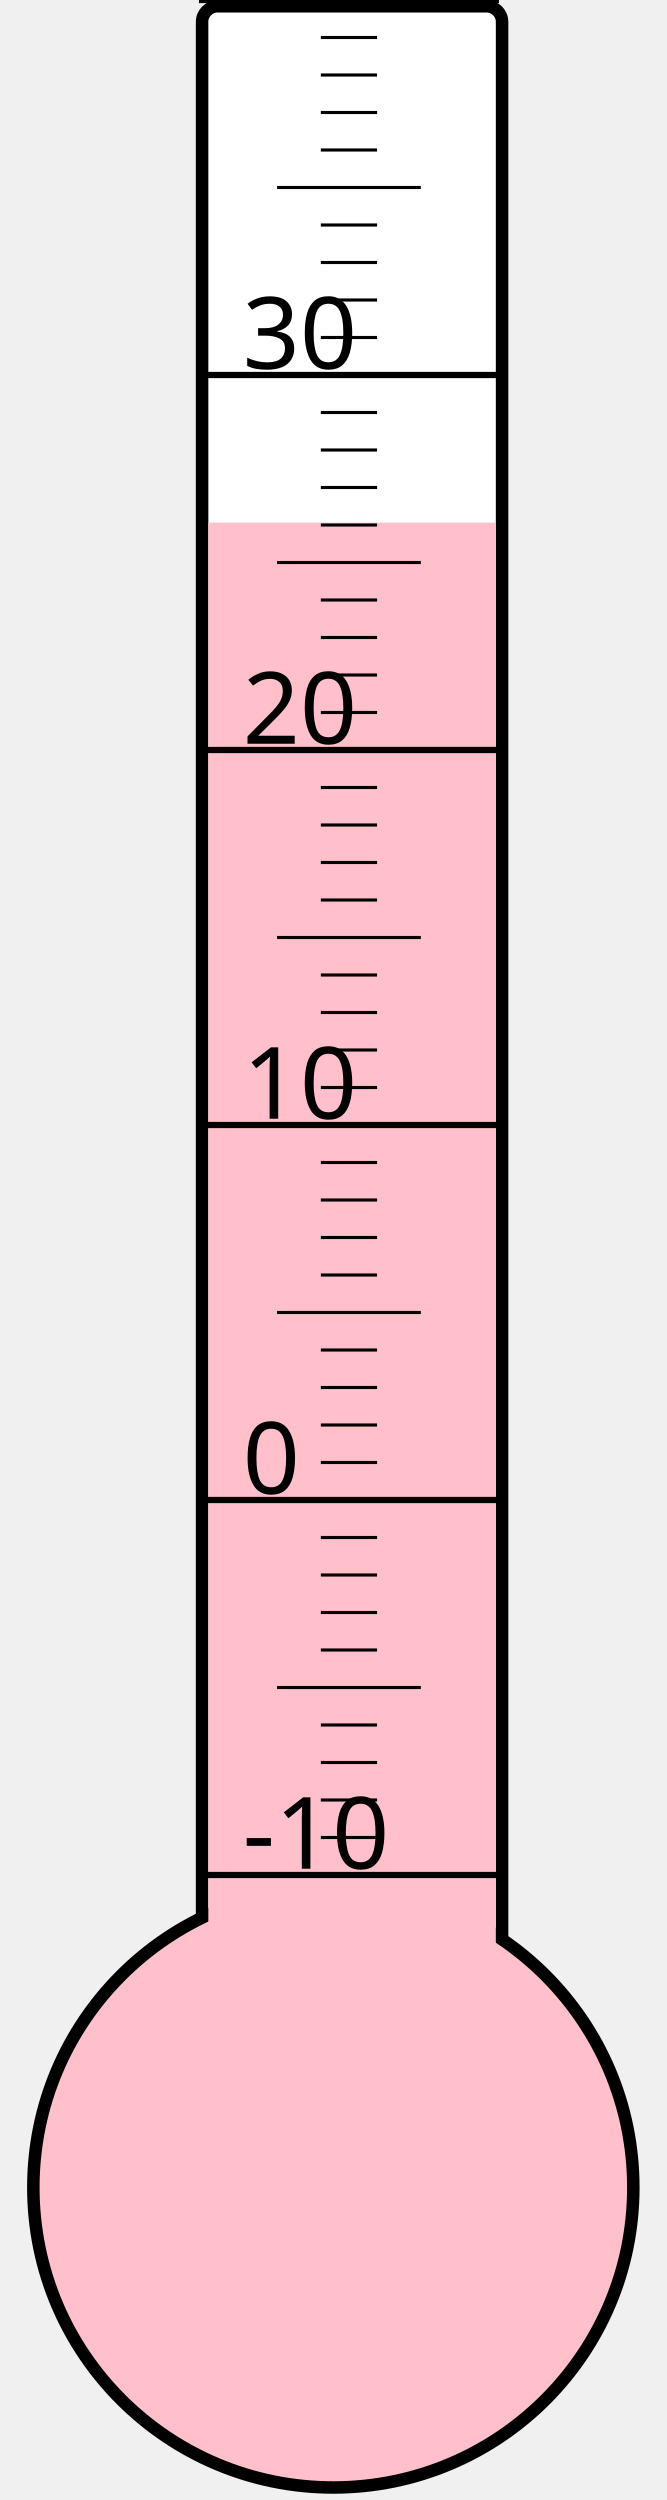
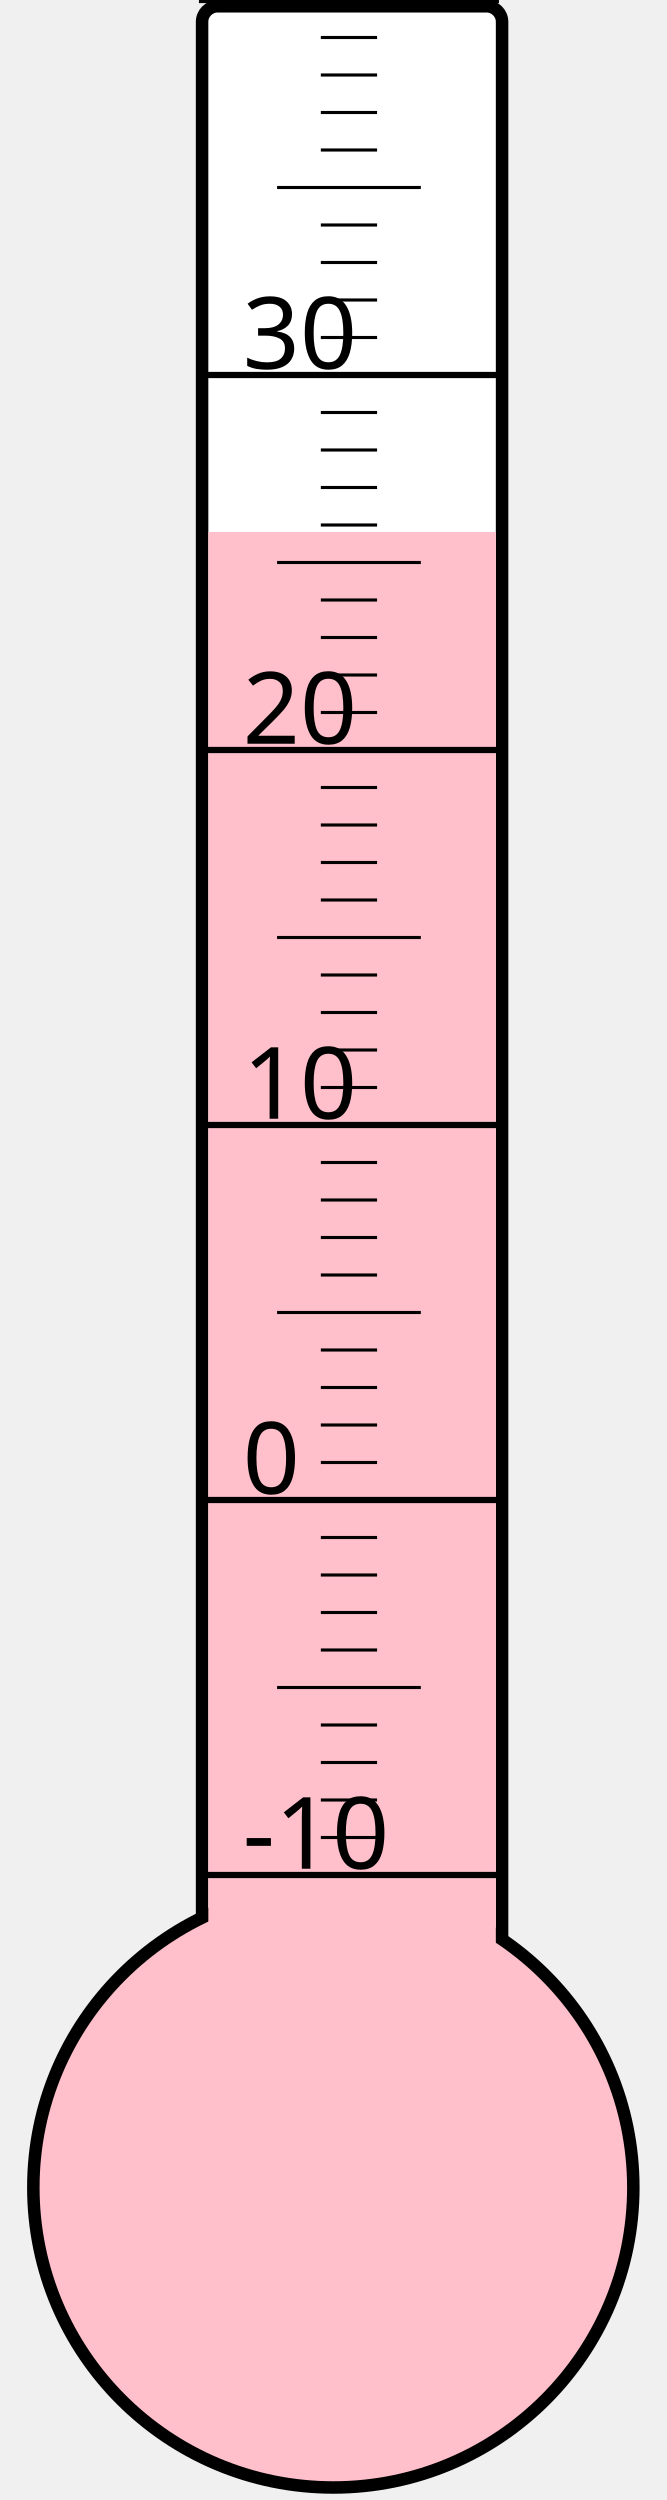
<svg xmlns="http://www.w3.org/2000/svg" width="40px" height="150px" viewBox="0 0 200 800">
  <rect width="200" height="800" x="0" y="0" style="fill: #ffffeb; fill-opacity: 0;" />
  <rect width="96" height="680" x="58" y="2" rx="5" ry="5" style="fill: white; fill-opacity: 1; stroke: black; stroke-width: 4;" />
  <circle cx="100" cy="700" r="96" style="fill: pink; stroke: black; stroke-width: 4;" />
-   <rect width="92" height="532.75" x="60" y="167.25" style="fill: pink; fill-opacity: 1; stroke-width: 0;" />
+   <rect width="92" height="529.75" x="60" y="170.25" style="fill: pink; fill-opacity: 1; stroke-width: 0;" />
  <text x="71" y="598" style="font-family: sans-serif; font-size: 24pt;">-10</text>
  <text x="71" y="478" style="font-family: sans-serif; font-size: 24pt;">0</text>
  <text x="71" y="358" style="font-family: sans-serif; font-size: 24pt;">10</text>
  <text x="71" y="238" style="font-family: sans-serif; font-size: 24pt;">20</text>
  <text x="71" y="118" style="font-family: sans-serif; font-size: 24pt;">30</text>
  <g style="stroke: black;">
    <line x1="57" y1="600" x2="153" y2="600" style="stroke-width: 2;" />
    <line x1="96" y1="588" x2="114" y2="588" style="stroke-width: 1;" />
    <line x1="96" y1="576" x2="114" y2="576" style="stroke-width: 1;" />
    <line x1="96" y1="564" x2="114" y2="564" style="stroke-width: 1;" />
    <line x1="96" y1="552" x2="114" y2="552" style="stroke-width: 1;" />
    <line x1="82" y1="540" x2="128" y2="540" style="stroke-width: 1;" />
    <line x1="96" y1="528" x2="114" y2="528" style="stroke-width: 1;" />
    <line x1="96" y1="516" x2="114" y2="516" style="stroke-width: 1;" />
    <line x1="96" y1="504" x2="114" y2="504" style="stroke-width: 1;" />
    <line x1="96" y1="492" x2="114" y2="492" style="stroke-width: 1;" />
    <line x1="57" y1="480" x2="153" y2="480" style="stroke-width: 2;" />
    <line x1="96" y1="468" x2="114" y2="468" style="stroke-width: 1;" />
    <line x1="96" y1="456" x2="114" y2="456" style="stroke-width: 1;" />
    <line x1="96" y1="444" x2="114" y2="444" style="stroke-width: 1;" />
    <line x1="96" y1="432" x2="114" y2="432" style="stroke-width: 1;" />
    <line x1="82" y1="420" x2="128" y2="420" style="stroke-width: 1;" />
    <line x1="96" y1="408" x2="114" y2="408" style="stroke-width: 1;" />
    <line x1="96" y1="396" x2="114" y2="396" style="stroke-width: 1;" />
    <line x1="96" y1="384" x2="114" y2="384" style="stroke-width: 1;" />
    <line x1="96" y1="372" x2="114" y2="372" style="stroke-width: 1;" />
    <line x1="57" y1="360" x2="153" y2="360" style="stroke-width: 2;" />
    <line x1="96" y1="348" x2="114" y2="348" style="stroke-width: 1;" />
    <line x1="96" y1="336" x2="114" y2="336" style="stroke-width: 1;" />
    <line x1="96" y1="324" x2="114" y2="324" style="stroke-width: 1;" />
    <line x1="96" y1="312" x2="114" y2="312" style="stroke-width: 1;" />
    <line x1="82" y1="300" x2="128" y2="300" style="stroke-width: 1;" />
    <line x1="96" y1="288" x2="114" y2="288" style="stroke-width: 1;" />
    <line x1="96" y1="276" x2="114" y2="276" style="stroke-width: 1;" />
    <line x1="96" y1="264" x2="114" y2="264" style="stroke-width: 1;" />
    <line x1="96" y1="252" x2="114" y2="252" style="stroke-width: 1;" />
    <line x1="57" y1="240" x2="153" y2="240" style="stroke-width: 2;" />
    <line x1="96" y1="228" x2="114" y2="228" style="stroke-width: 1;" />
    <line x1="96" y1="216" x2="114" y2="216" style="stroke-width: 1;" />
    <line x1="96" y1="204" x2="114" y2="204" style="stroke-width: 1;" />
    <line x1="96" y1="192" x2="114" y2="192" style="stroke-width: 1;" />
    <line x1="82" y1="180" x2="128" y2="180" style="stroke-width: 1;" />
    <line x1="96" y1="168" x2="114" y2="168" style="stroke-width: 1;" />
    <line x1="96" y1="156" x2="114" y2="156" style="stroke-width: 1;" />
    <line x1="96" y1="144" x2="114" y2="144" style="stroke-width: 1;" />
    <line x1="96" y1="132" x2="114" y2="132" style="stroke-width: 1;" />
    <line x1="57" y1="120" x2="153" y2="120" style="stroke-width: 2;" />
    <line x1="96" y1="108" x2="114" y2="108" style="stroke-width: 1;" />
    <line x1="96" y1="96" x2="114" y2="96" style="stroke-width: 1;" />
    <line x1="96" y1="84" x2="114" y2="84" style="stroke-width: 1;" />
    <line x1="96" y1="72" x2="114" y2="72" style="stroke-width: 1;" />
    <line x1="82" y1="60" x2="128" y2="60" style="stroke-width: 1;" />
    <line x1="96" y1="48" x2="114" y2="48" style="stroke-width: 1;" />
    <line x1="96" y1="36" x2="114" y2="36" style="stroke-width: 1;" />
    <line x1="96" y1="24" x2="114" y2="24" style="stroke-width: 1;" />
    <line x1="96" y1="12" x2="114" y2="12" style="stroke-width: 1;" />
    <line x1="57" y1="0" x2="153" y2="0" style="stroke-width: 2;" />
  </g>
</svg>
